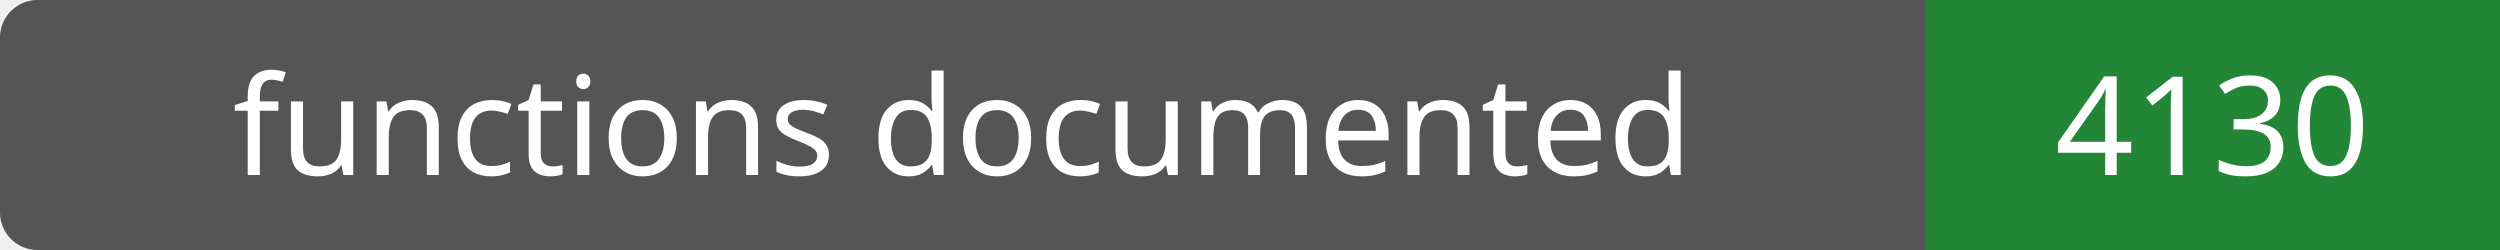
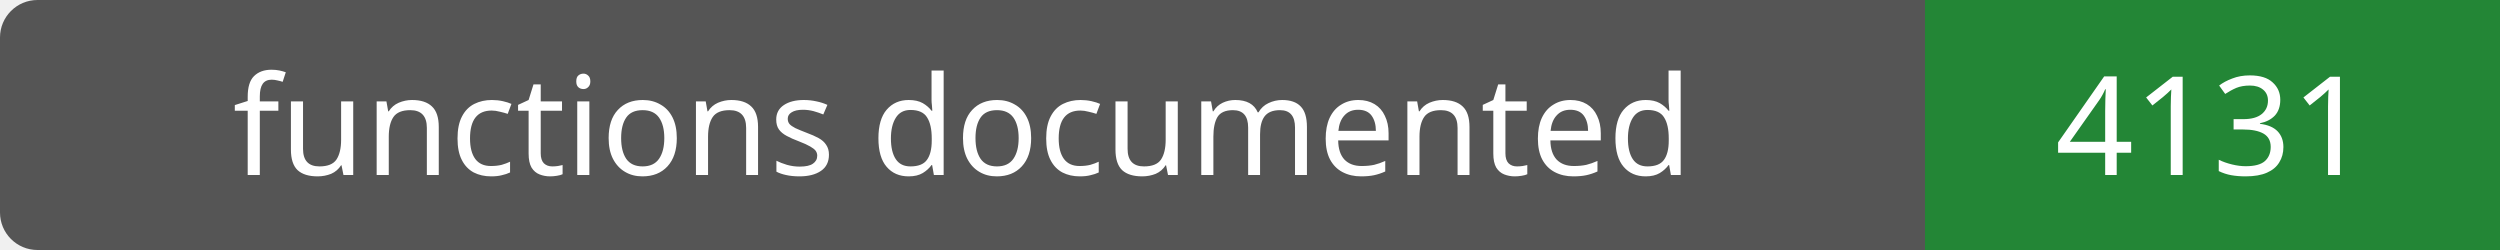
- <svg xmlns="http://www.w3.org/2000/svg" width="200" height="20" role="img" aria-label="functions documented: 4130">
+ <svg xmlns="http://www.w3.org/2000/svg" width="200" height="20" role="img" aria-label="functions documented: 4131">
  <rect width="200" height="20" rx="3" fill="#555" />
  <path fill="#238636" d="M154 0h46v20H154z" />
  <g fill="#fff" text-anchor="middle" font-family="Verdana,sans-serif" font-size="11">
    <text x="77.0" y="14">functions documented</text>
-     <text x="177.0" y="14">4130</text>
+     <text x="177.0" y="14">4131</text>
  </g>
</svg>
